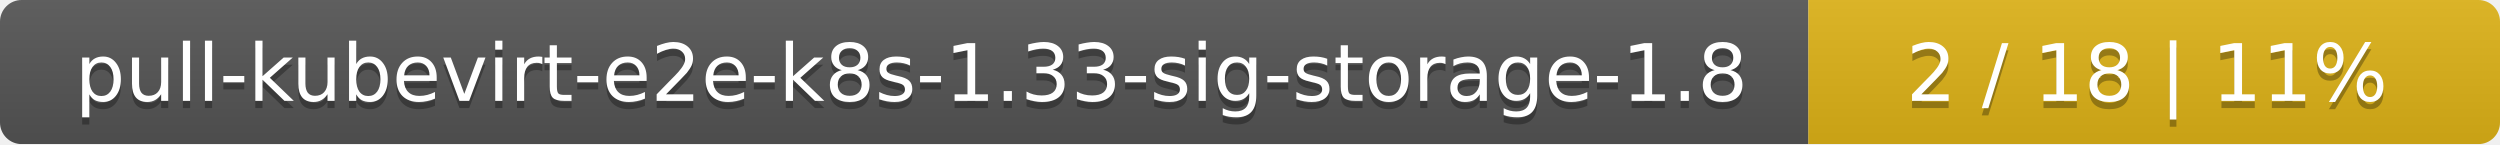
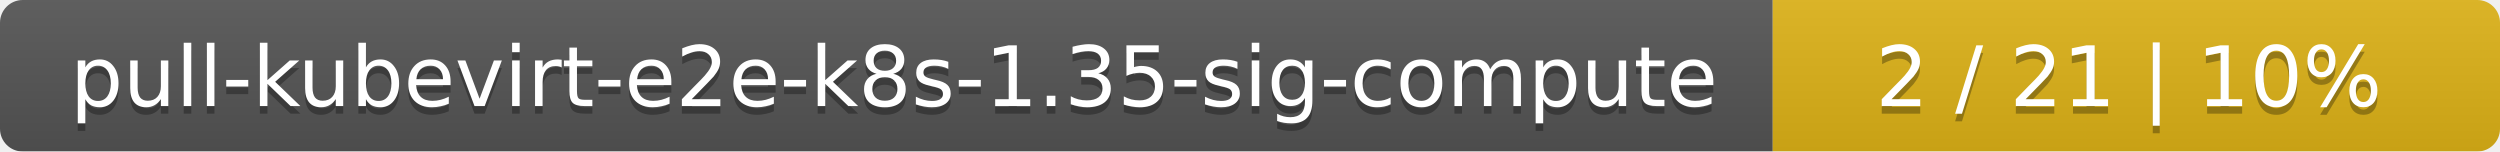
- <svg xmlns="http://www.w3.org/2000/svg" width="347" height="20">
+ <svg xmlns="http://www.w3.org/2000/svg" width="330" height="20">
  <linearGradient id="smooth" x2="0" y2="100%">
    <stop offset="0" stop-color="#bbb" stop-opacity=".1" />
    <stop offset="1" stop-opacity=".1" />
  </linearGradient>
  <mask id="round">
-     <rect width="347" height="20" rx="3" fill="#fff" />
+     <rect width="330" height="20" rx="3" fill="#fff" />
  </mask>
  <g mask="url(#round)">
-     <rect width="251" height="20" fill="#555" />
-     <rect x="251" width="96" height="20" fill="#dfb317" />
-     <rect width="347" height="20" fill="url(#smooth)" />
+     <rect width="234" height="20" fill="#555" />
+     <rect x="234" width="96" height="20" fill="#dfb317" />
+     <rect width="330" height="20" fill="url(#smooth)" />
  </g>
  <g fill="#fff" text-anchor="middle" font-family="DejaVu Sans,Verdana,Geneva,sans-serif" font-size="11">
-     <text x="126.5" y="15" fill="#010101" fill-opacity=".3">pull-kubevirt-e2e-k8s-1.33-sig-storage-1.8</text>
-     <text x="126.5" y="14">pull-kubevirt-e2e-k8s-1.33-sig-storage-1.8</text>
-     <text x="298" y="15" fill="#010101" fill-opacity=".3">2 / 18    |    11%</text>
-     <text x="298" y="14">2 / 18    |    11%</text>
+     <text x="118" y="15" fill="#010101" fill-opacity=".3">pull-kubevirt-e2e-k8s-1.35-sig-compute</text>
+     <text x="118" y="14">pull-kubevirt-e2e-k8s-1.35-sig-compute</text>
+     <text x="281" y="15" fill="#010101" fill-opacity=".3">2 / 21    |    10%</text>
+     <text x="281" y="14">2 / 21    |    10%</text>
  </g>
</svg>
